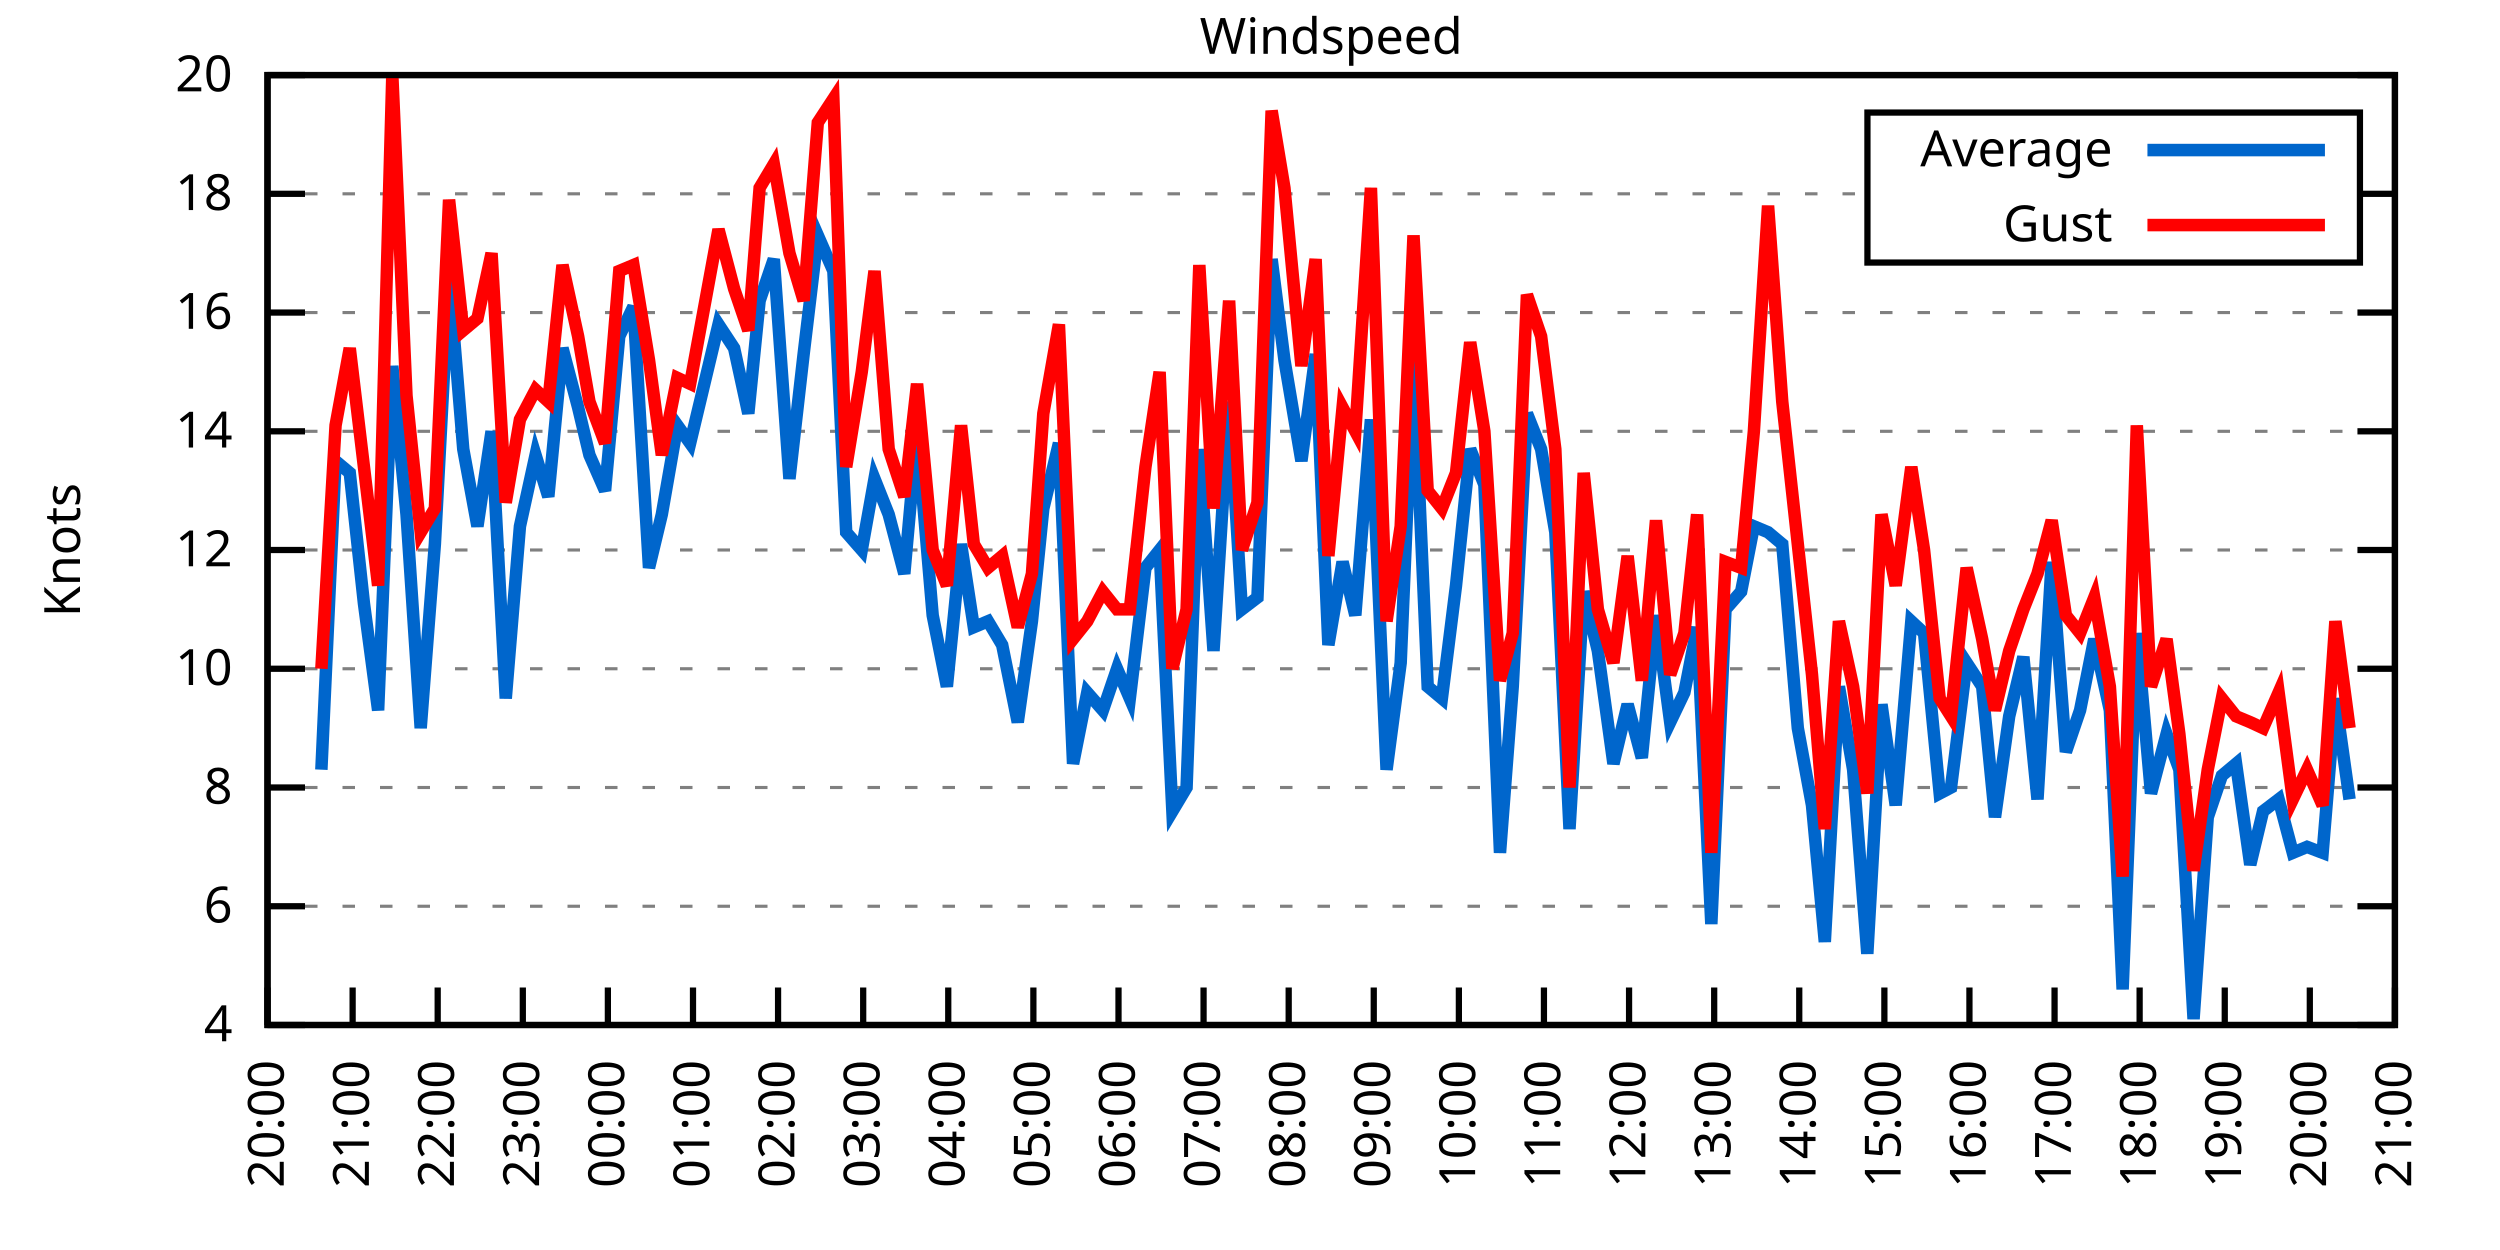
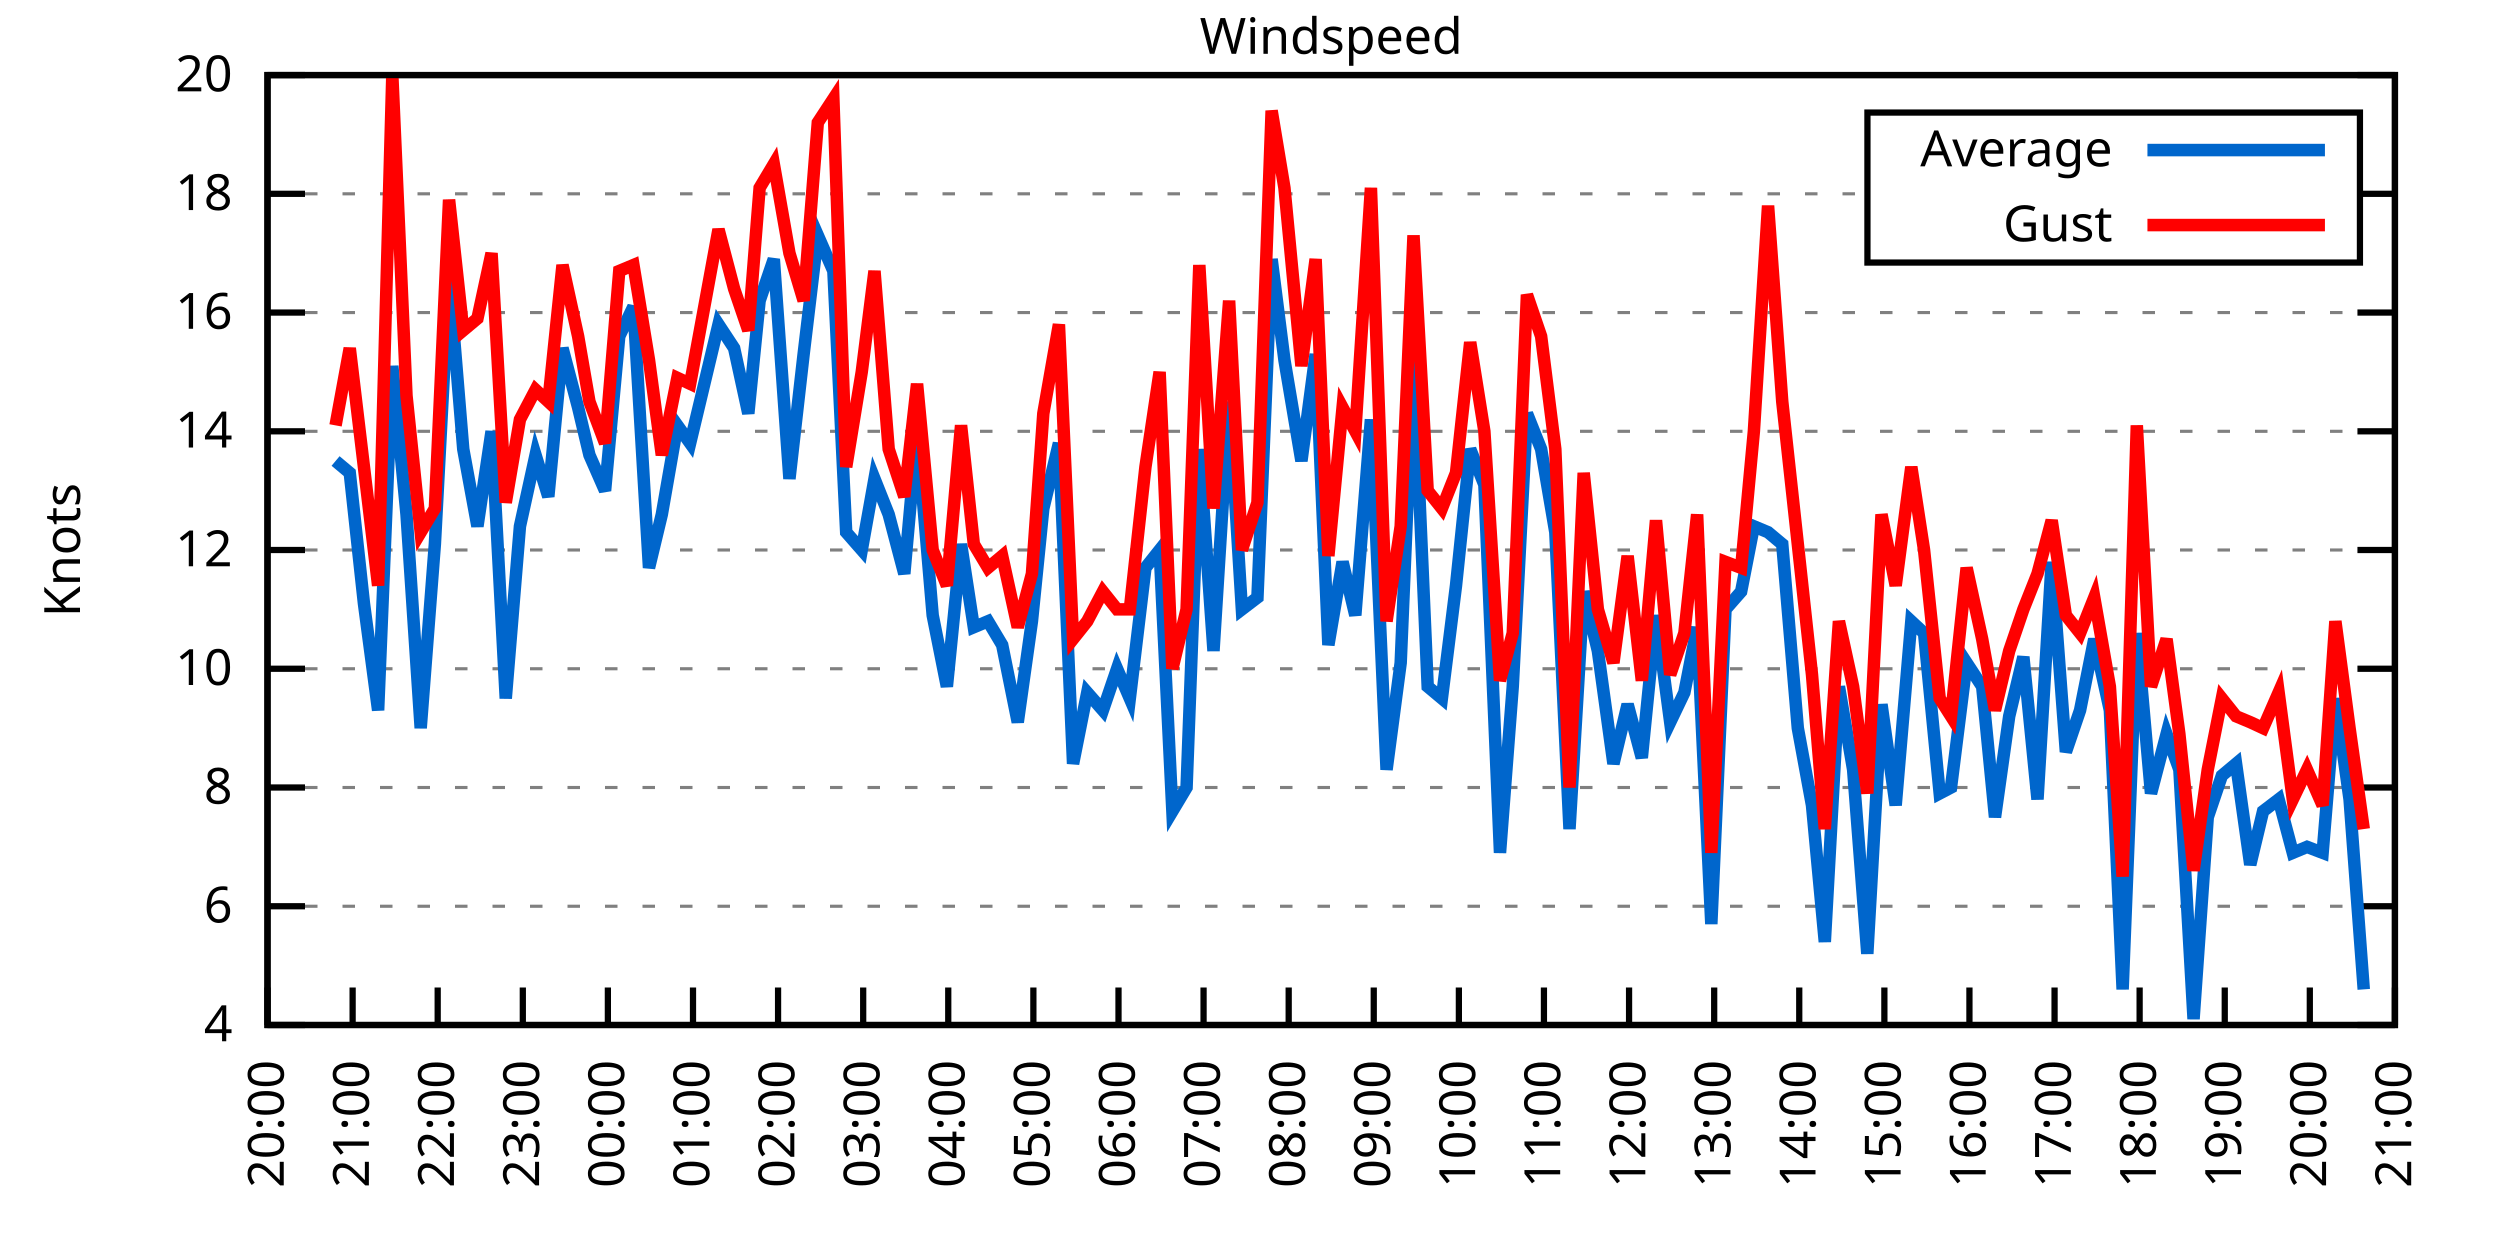
<svg xmlns="http://www.w3.org/2000/svg" xmlns:xlink="http://www.w3.org/1999/xlink" width="400" height="200" viewBox="0 0 400 200">
  <g id="gnuplot_canvas">
    <rect x="0" y="0" width="400" height="200" fill="none" />
    <defs>
      <circle id="gpDot" r="0.5" stroke-width="0.5" stroke="currentColor" />
      <path id="gpPt0" stroke-width="0.333" stroke="currentColor" d="M-1,0 h2 M0,-1 v2" />
      <path id="gpPt1" stroke-width="0.333" stroke="currentColor" d="M-1,-1 L1,1 M1,-1 L-1,1" />
      <path id="gpPt2" stroke-width="0.333" stroke="currentColor" d="M-1,0 L1,0 M0,-1 L0,1 M-1,-1 L1,1 M-1,1 L1,-1" />
      <rect id="gpPt3" stroke-width="0.333" stroke="currentColor" x="-1" y="-1" width="2" height="2" />
      <rect id="gpPt4" stroke-width="0.333" stroke="currentColor" fill="currentColor" x="-1" y="-1" width="2" height="2" />
      <circle id="gpPt5" stroke-width="0.333" stroke="currentColor" cx="0" cy="0" r="1" />
      <use xlink:href="#gpPt5" id="gpPt6" fill="currentColor" stroke="none" />
      <path id="gpPt7" stroke-width="0.333" stroke="currentColor" d="M0,-1.33 L-1.33,0.67 L1.33,0.67 z" />
      <use xlink:href="#gpPt7" id="gpPt8" fill="currentColor" stroke="none" />
      <use xlink:href="#gpPt7" id="gpPt9" stroke="currentColor" transform="rotate(180)" />
      <use xlink:href="#gpPt9" id="gpPt10" fill="currentColor" stroke="none" />
      <use xlink:href="#gpPt3" id="gpPt11" stroke="currentColor" transform="rotate(45)" />
      <use xlink:href="#gpPt11" id="gpPt12" fill="currentColor" stroke="none" />
      <path id="gpPt13" stroke-width="0.333" stroke="currentColor" d="M0,1.330 L1.265,0.411 L0.782,-1.067 L-0.782,-1.076 L-1.265,0.411 z" />
      <use xlink:href="#gpPt13" id="gpPt14" fill="currentColor" stroke="none" />
      <filter id="textbox" filterUnits="objectBoundingBox" x="0" y="0" height="1" width="1">
        <feFlood flood-color="white" flood-opacity="1" result="bgnd" />
        <feComposite in="SourceGraphic" in2="bgnd" operator="atop" />
      </filter>
      <filter id="greybox" filterUnits="objectBoundingBox" x="0" y="0" height="1" width="1">
        <feFlood flood-color="lightgrey" flood-opacity="1" result="grey" />
        <feComposite in="SourceGraphic" in2="grey" operator="atop" />
      </filter>
    </defs>
    <g fill="none" color="white" stroke="currentColor" stroke-width="1.00" stroke-linecap="butt" stroke-linejoin="miter">
</g>
    <g fill="none" color="black" stroke="currentColor" stroke-width="1.00" stroke-linecap="butt" stroke-linejoin="miter">
      <g stroke="none" shape-rendering="crispEdges">
        <polygon fill="rgb(255, 255, 255)" points="42.80,164.00 383.18,164.00 383.18,12.02 42.80,12.02 " />
      </g>
    </g>
    <g fill="none" color="black" stroke="currentColor" stroke-width="1.00" stroke-linecap="butt" stroke-linejoin="miter">
</g>
    <g fill="none" color="black" stroke="black" stroke-width="0.50" stroke-linecap="butt" stroke-linejoin="miter">
</g>
    <g fill="none" color="gray" stroke="currentColor" stroke-width="0.50" stroke-linecap="butt" stroke-linejoin="miter">
      <path stroke="gray" stroke-dasharray="2,4" class="gridline" d="M42.80,164.00 L383.19,164.00  " />
    </g>
    <g fill="none" color="gray" stroke="gray" stroke-width="1.00" stroke-linecap="butt" stroke-linejoin="miter">
</g>
    <g fill="none" color="black" stroke="currentColor" stroke-width="1.00" stroke-linecap="butt" stroke-linejoin="miter">
      <path stroke="black" d="M42.80,164.00 L48.80,164.00 M383.19,164.00 L377.19,164.00  " />
      <g transform="translate(37.20,166.60)" stroke="none" fill="black" font-family="Sans" font-size="8.00" text-anchor="end">
        <text>
          <tspan font-family="Sans"> 4</tspan>
        </text>
      </g>
    </g>
    <g fill="none" color="black" stroke="currentColor" stroke-width="1.00" stroke-linecap="butt" stroke-linejoin="miter">
</g>
    <g fill="none" color="black" stroke="black" stroke-width="0.50" stroke-linecap="butt" stroke-linejoin="miter">
</g>
    <g fill="none" color="gray" stroke="currentColor" stroke-width="0.50" stroke-linecap="butt" stroke-linejoin="miter">
      <path stroke="gray" stroke-dasharray="2,4" class="gridline" d="M42.80,145.00 L383.19,145.00  " />
    </g>
    <g fill="none" color="gray" stroke="gray" stroke-width="1.00" stroke-linecap="butt" stroke-linejoin="miter">
</g>
    <g fill="none" color="black" stroke="currentColor" stroke-width="1.00" stroke-linecap="butt" stroke-linejoin="miter">
      <path stroke="black" d="M42.80,145.00 L48.80,145.00 M383.19,145.00 L377.19,145.00  " />
      <g transform="translate(37.20,147.60)" stroke="none" fill="black" font-family="Sans" font-size="8.00" text-anchor="end">
        <text>
          <tspan font-family="Sans"> 6</tspan>
        </text>
      </g>
    </g>
    <g fill="none" color="black" stroke="currentColor" stroke-width="1.00" stroke-linecap="butt" stroke-linejoin="miter">
</g>
    <g fill="none" color="black" stroke="black" stroke-width="0.50" stroke-linecap="butt" stroke-linejoin="miter">
</g>
    <g fill="none" color="gray" stroke="currentColor" stroke-width="0.50" stroke-linecap="butt" stroke-linejoin="miter">
      <path stroke="gray" stroke-dasharray="2,4" class="gridline" d="M42.80,126.00 L383.19,126.00  " />
    </g>
    <g fill="none" color="gray" stroke="gray" stroke-width="1.00" stroke-linecap="butt" stroke-linejoin="miter">
</g>
    <g fill="none" color="black" stroke="currentColor" stroke-width="1.00" stroke-linecap="butt" stroke-linejoin="miter">
      <path stroke="black" d="M42.80,126.00 L48.80,126.00 M383.19,126.00 L377.19,126.00  " />
      <g transform="translate(37.20,128.60)" stroke="none" fill="black" font-family="Sans" font-size="8.00" text-anchor="end">
        <text>
          <tspan font-family="Sans"> 8</tspan>
        </text>
      </g>
    </g>
    <g fill="none" color="black" stroke="currentColor" stroke-width="1.00" stroke-linecap="butt" stroke-linejoin="miter">
</g>
    <g fill="none" color="black" stroke="black" stroke-width="0.50" stroke-linecap="butt" stroke-linejoin="miter">
</g>
    <g fill="none" color="gray" stroke="currentColor" stroke-width="0.50" stroke-linecap="butt" stroke-linejoin="miter">
      <path stroke="gray" stroke-dasharray="2,4" class="gridline" d="M42.80,107.00 L383.19,107.00  " />
    </g>
    <g fill="none" color="gray" stroke="gray" stroke-width="1.00" stroke-linecap="butt" stroke-linejoin="miter">
</g>
    <g fill="none" color="black" stroke="currentColor" stroke-width="1.00" stroke-linecap="butt" stroke-linejoin="miter">
      <path stroke="black" d="M42.80,107.00 L48.80,107.00 M383.19,107.00 L377.19,107.00  " />
      <g transform="translate(37.20,109.60)" stroke="none" fill="black" font-family="Sans" font-size="8.00" text-anchor="end">
        <text>
          <tspan font-family="Sans"> 10</tspan>
        </text>
      </g>
    </g>
    <g fill="none" color="black" stroke="currentColor" stroke-width="1.00" stroke-linecap="butt" stroke-linejoin="miter">
</g>
    <g fill="none" color="black" stroke="black" stroke-width="0.50" stroke-linecap="butt" stroke-linejoin="miter">
</g>
    <g fill="none" color="gray" stroke="currentColor" stroke-width="0.50" stroke-linecap="butt" stroke-linejoin="miter">
      <path stroke="gray" stroke-dasharray="2,4" class="gridline" d="M42.80,88.00 L383.19,88.00  " />
    </g>
    <g fill="none" color="gray" stroke="gray" stroke-width="1.00" stroke-linecap="butt" stroke-linejoin="miter">
</g>
    <g fill="none" color="black" stroke="currentColor" stroke-width="1.00" stroke-linecap="butt" stroke-linejoin="miter">
      <path stroke="black" d="M42.80,88.00 L48.80,88.00 M383.19,88.00 L377.19,88.00  " />
      <g transform="translate(37.20,90.60)" stroke="none" fill="black" font-family="Sans" font-size="8.00" text-anchor="end">
        <text>
          <tspan font-family="Sans"> 12</tspan>
        </text>
      </g>
    </g>
    <g fill="none" color="black" stroke="currentColor" stroke-width="1.00" stroke-linecap="butt" stroke-linejoin="miter">
</g>
    <g fill="none" color="black" stroke="black" stroke-width="0.50" stroke-linecap="butt" stroke-linejoin="miter">
</g>
    <g fill="none" color="gray" stroke="currentColor" stroke-width="0.50" stroke-linecap="butt" stroke-linejoin="miter">
      <path stroke="gray" stroke-dasharray="2,4" class="gridline" d="M42.80,69.01 L383.19,69.01  " />
    </g>
    <g fill="none" color="gray" stroke="gray" stroke-width="1.00" stroke-linecap="butt" stroke-linejoin="miter">
</g>
    <g fill="none" color="black" stroke="currentColor" stroke-width="1.00" stroke-linecap="butt" stroke-linejoin="miter">
      <path stroke="black" d="M42.80,69.01 L48.80,69.01 M383.19,69.01 L377.19,69.01  " />
      <g transform="translate(37.20,71.61)" stroke="none" fill="black" font-family="Sans" font-size="8.00" text-anchor="end">
        <text>
          <tspan font-family="Sans"> 14</tspan>
        </text>
      </g>
    </g>
    <g fill="none" color="black" stroke="currentColor" stroke-width="1.00" stroke-linecap="butt" stroke-linejoin="miter">
</g>
    <g fill="none" color="black" stroke="black" stroke-width="0.50" stroke-linecap="butt" stroke-linejoin="miter">
</g>
    <g fill="none" color="gray" stroke="currentColor" stroke-width="0.50" stroke-linecap="butt" stroke-linejoin="miter">
      <path stroke="gray" stroke-dasharray="2,4" class="gridline" d="M42.80,50.01 L383.19,50.01  " />
    </g>
    <g fill="none" color="gray" stroke="gray" stroke-width="1.00" stroke-linecap="butt" stroke-linejoin="miter">
</g>
    <g fill="none" color="black" stroke="currentColor" stroke-width="1.00" stroke-linecap="butt" stroke-linejoin="miter">
      <path stroke="black" d="M42.80,50.01 L48.80,50.01 M383.19,50.01 L377.19,50.01  " />
      <g transform="translate(37.20,52.61)" stroke="none" fill="black" font-family="Sans" font-size="8.00" text-anchor="end">
        <text>
          <tspan font-family="Sans"> 16</tspan>
        </text>
      </g>
    </g>
    <g fill="none" color="black" stroke="currentColor" stroke-width="1.00" stroke-linecap="butt" stroke-linejoin="miter">
</g>
    <g fill="none" color="black" stroke="black" stroke-width="0.50" stroke-linecap="butt" stroke-linejoin="miter">
</g>
    <g fill="none" color="gray" stroke="currentColor" stroke-width="0.50" stroke-linecap="butt" stroke-linejoin="miter">
      <path stroke="gray" stroke-dasharray="2,4" class="gridline" d="M42.80,31.01 L298.79,31.01 M377.59,31.01 L383.19,31.01  " />
    </g>
    <g fill="none" color="gray" stroke="gray" stroke-width="1.00" stroke-linecap="butt" stroke-linejoin="miter">
</g>
    <g fill="none" color="black" stroke="currentColor" stroke-width="1.00" stroke-linecap="butt" stroke-linejoin="miter">
      <path stroke="black" d="M42.80,31.01 L48.80,31.01 M383.19,31.01 L377.19,31.01  " />
      <g transform="translate(37.20,33.61)" stroke="none" fill="black" font-family="Sans" font-size="8.00" text-anchor="end">
        <text>
          <tspan font-family="Sans"> 18</tspan>
        </text>
      </g>
    </g>
    <g fill="none" color="black" stroke="currentColor" stroke-width="1.00" stroke-linecap="butt" stroke-linejoin="miter">
</g>
    <g fill="none" color="black" stroke="black" stroke-width="0.50" stroke-linecap="butt" stroke-linejoin="miter">
</g>
    <g fill="none" color="gray" stroke="currentColor" stroke-width="0.50" stroke-linecap="butt" stroke-linejoin="miter">
      <path stroke="gray" stroke-dasharray="2,4" class="gridline" d="M42.80,12.01 L383.19,12.01  " />
    </g>
    <g fill="none" color="gray" stroke="gray" stroke-width="1.00" stroke-linecap="butt" stroke-linejoin="miter">
</g>
    <g fill="none" color="black" stroke="currentColor" stroke-width="1.00" stroke-linecap="butt" stroke-linejoin="miter">
      <path stroke="black" d="M42.80,12.01 L48.80,12.01 M383.19,12.01 L377.19,12.01  " />
      <g transform="translate(37.20,14.61)" stroke="none" fill="black" font-family="Sans" font-size="8.00" text-anchor="end">
        <text>
          <tspan font-family="Sans"> 20</tspan>
        </text>
      </g>
    </g>
    <g fill="none" color="black" stroke="currentColor" stroke-width="1.00" stroke-linecap="butt" stroke-linejoin="miter">
      <path stroke="black" d="M42.80,164.00 L42.80,158.00  " />
      <g transform="translate(45.40,169.60) rotate(270.00)" stroke="none" fill="black" font-family="Sans" font-size="8.00" text-anchor="end">
        <text>
          <tspan font-family="Sans">20:00</tspan>
        </text>
      </g>
    </g>
    <g fill="none" color="black" stroke="currentColor" stroke-width="1.00" stroke-linecap="butt" stroke-linejoin="miter">
      <path stroke="black" d="M56.42,164.00 L56.42,158.00  " />
      <g transform="translate(59.02,169.60) rotate(270.00)" stroke="none" fill="black" font-family="Sans" font-size="8.00" text-anchor="end">
        <text>
          <tspan font-family="Sans">21:00</tspan>
        </text>
      </g>
    </g>
    <g fill="none" color="black" stroke="currentColor" stroke-width="1.00" stroke-linecap="butt" stroke-linejoin="miter">
      <path stroke="black" d="M70.03,164.00 L70.03,158.00  " />
      <g transform="translate(72.63,169.60) rotate(270.00)" stroke="none" fill="black" font-family="Sans" font-size="8.00" text-anchor="end">
        <text>
          <tspan font-family="Sans">22:00</tspan>
        </text>
      </g>
    </g>
    <g fill="none" color="black" stroke="currentColor" stroke-width="1.00" stroke-linecap="butt" stroke-linejoin="miter">
      <path stroke="black" d="M83.65,164.00 L83.65,158.00  " />
      <g transform="translate(86.25,169.60) rotate(270.00)" stroke="none" fill="black" font-family="Sans" font-size="8.00" text-anchor="end">
        <text>
          <tspan font-family="Sans">23:00</tspan>
        </text>
      </g>
    </g>
    <g fill="none" color="black" stroke="currentColor" stroke-width="1.00" stroke-linecap="butt" stroke-linejoin="miter">
      <path stroke="black" d="M97.26,164.00 L97.26,158.00  " />
      <g transform="translate(99.86,169.60) rotate(270.00)" stroke="none" fill="black" font-family="Sans" font-size="8.00" text-anchor="end">
        <text>
          <tspan font-family="Sans">00:00</tspan>
        </text>
      </g>
    </g>
    <g fill="none" color="black" stroke="currentColor" stroke-width="1.00" stroke-linecap="butt" stroke-linejoin="miter">
      <path stroke="black" d="M110.88,164.00 L110.88,158.00  " />
      <g transform="translate(113.48,169.60) rotate(270.00)" stroke="none" fill="black" font-family="Sans" font-size="8.00" text-anchor="end">
        <text>
          <tspan font-family="Sans">01:00</tspan>
        </text>
      </g>
    </g>
    <g fill="none" color="black" stroke="currentColor" stroke-width="1.00" stroke-linecap="butt" stroke-linejoin="miter">
      <path stroke="black" d="M124.49,164.00 L124.49,158.00  " />
      <g transform="translate(127.09,169.60) rotate(270.00)" stroke="none" fill="black" font-family="Sans" font-size="8.00" text-anchor="end">
        <text>
          <tspan font-family="Sans">02:00</tspan>
        </text>
      </g>
    </g>
    <g fill="none" color="black" stroke="currentColor" stroke-width="1.00" stroke-linecap="butt" stroke-linejoin="miter">
      <path stroke="black" d="M138.11,164.00 L138.11,158.00  " />
      <g transform="translate(140.71,169.60) rotate(270.00)" stroke="none" fill="black" font-family="Sans" font-size="8.00" text-anchor="end">
        <text>
          <tspan font-family="Sans">03:00</tspan>
        </text>
      </g>
    </g>
    <g fill="none" color="black" stroke="currentColor" stroke-width="1.00" stroke-linecap="butt" stroke-linejoin="miter">
      <path stroke="black" d="M151.72,164.00 L151.72,158.00  " />
      <g transform="translate(154.32,169.60) rotate(270.00)" stroke="none" fill="black" font-family="Sans" font-size="8.00" text-anchor="end">
        <text>
          <tspan font-family="Sans">04:00</tspan>
        </text>
      </g>
    </g>
    <g fill="none" color="black" stroke="currentColor" stroke-width="1.00" stroke-linecap="butt" stroke-linejoin="miter">
      <path stroke="black" d="M165.34,164.00 L165.34,158.00  " />
      <g transform="translate(167.94,169.60) rotate(270.00)" stroke="none" fill="black" font-family="Sans" font-size="8.00" text-anchor="end">
        <text>
          <tspan font-family="Sans">05:00</tspan>
        </text>
      </g>
    </g>
    <g fill="none" color="black" stroke="currentColor" stroke-width="1.00" stroke-linecap="butt" stroke-linejoin="miter">
      <path stroke="black" d="M178.96,164.00 L178.96,158.00  " />
      <g transform="translate(181.56,169.60) rotate(270.00)" stroke="none" fill="black" font-family="Sans" font-size="8.00" text-anchor="end">
        <text>
          <tspan font-family="Sans">06:00</tspan>
        </text>
      </g>
    </g>
    <g fill="none" color="black" stroke="currentColor" stroke-width="1.00" stroke-linecap="butt" stroke-linejoin="miter">
      <path stroke="black" d="M192.57,164.00 L192.57,158.00  " />
      <g transform="translate(195.17,169.60) rotate(270.00)" stroke="none" fill="black" font-family="Sans" font-size="8.00" text-anchor="end">
        <text>
          <tspan font-family="Sans">07:00</tspan>
        </text>
      </g>
    </g>
    <g fill="none" color="black" stroke="currentColor" stroke-width="1.00" stroke-linecap="butt" stroke-linejoin="miter">
      <path stroke="black" d="M206.19,164.00 L206.19,158.00  " />
      <g transform="translate(208.79,169.60) rotate(270.00)" stroke="none" fill="black" font-family="Sans" font-size="8.00" text-anchor="end">
        <text>
          <tspan font-family="Sans">08:00</tspan>
        </text>
      </g>
    </g>
    <g fill="none" color="black" stroke="currentColor" stroke-width="1.00" stroke-linecap="butt" stroke-linejoin="miter">
      <path stroke="black" d="M219.80,164.00 L219.80,158.00  " />
      <g transform="translate(222.40,169.60) rotate(270.00)" stroke="none" fill="black" font-family="Sans" font-size="8.00" text-anchor="end">
        <text>
          <tspan font-family="Sans">09:00</tspan>
        </text>
      </g>
    </g>
    <g fill="none" color="black" stroke="currentColor" stroke-width="1.00" stroke-linecap="butt" stroke-linejoin="miter">
      <path stroke="black" d="M233.42,164.00 L233.42,158.00  " />
      <g transform="translate(236.02,169.60) rotate(270.00)" stroke="none" fill="black" font-family="Sans" font-size="8.00" text-anchor="end">
        <text>
          <tspan font-family="Sans">10:00</tspan>
        </text>
      </g>
    </g>
    <g fill="none" color="black" stroke="currentColor" stroke-width="1.00" stroke-linecap="butt" stroke-linejoin="miter">
      <path stroke="black" d="M247.03,164.00 L247.03,158.00  " />
      <g transform="translate(249.63,169.60) rotate(270.00)" stroke="none" fill="black" font-family="Sans" font-size="8.00" text-anchor="end">
        <text>
          <tspan font-family="Sans">11:00</tspan>
        </text>
      </g>
    </g>
    <g fill="none" color="black" stroke="currentColor" stroke-width="1.00" stroke-linecap="butt" stroke-linejoin="miter">
      <path stroke="black" d="M260.65,164.00 L260.65,158.00  " />
      <g transform="translate(263.25,169.60) rotate(270.00)" stroke="none" fill="black" font-family="Sans" font-size="8.00" text-anchor="end">
        <text>
          <tspan font-family="Sans">12:00</tspan>
        </text>
      </g>
    </g>
    <g fill="none" color="black" stroke="currentColor" stroke-width="1.00" stroke-linecap="butt" stroke-linejoin="miter">
      <path stroke="black" d="M274.27,164.00 L274.27,158.00  " />
      <g transform="translate(276.87,169.60) rotate(270.00)" stroke="none" fill="black" font-family="Sans" font-size="8.00" text-anchor="end">
        <text>
          <tspan font-family="Sans">13:00</tspan>
        </text>
      </g>
    </g>
    <g fill="none" color="black" stroke="currentColor" stroke-width="1.00" stroke-linecap="butt" stroke-linejoin="miter">
      <path stroke="black" d="M287.88,164.00 L287.88,158.00  " />
      <g transform="translate(290.48,169.60) rotate(270.00)" stroke="none" fill="black" font-family="Sans" font-size="8.00" text-anchor="end">
        <text>
          <tspan font-family="Sans">14:00</tspan>
        </text>
      </g>
    </g>
    <g fill="none" color="black" stroke="currentColor" stroke-width="1.00" stroke-linecap="butt" stroke-linejoin="miter">
      <path stroke="black" d="M301.50,164.00 L301.50,158.00  " />
      <g transform="translate(304.10,169.60) rotate(270.00)" stroke="none" fill="black" font-family="Sans" font-size="8.00" text-anchor="end">
        <text>
          <tspan font-family="Sans">15:00</tspan>
        </text>
      </g>
    </g>
    <g fill="none" color="black" stroke="currentColor" stroke-width="1.00" stroke-linecap="butt" stroke-linejoin="miter">
      <path stroke="black" d="M315.11,164.00 L315.11,158.00  " />
      <g transform="translate(317.71,169.60) rotate(270.00)" stroke="none" fill="black" font-family="Sans" font-size="8.00" text-anchor="end">
        <text>
          <tspan font-family="Sans">16:00</tspan>
        </text>
      </g>
    </g>
    <g fill="none" color="black" stroke="currentColor" stroke-width="1.00" stroke-linecap="butt" stroke-linejoin="miter">
      <path stroke="black" d="M328.73,164.00 L328.73,158.00  " />
      <g transform="translate(331.33,169.60) rotate(270.00)" stroke="none" fill="black" font-family="Sans" font-size="8.00" text-anchor="end">
        <text>
          <tspan font-family="Sans">17:00</tspan>
        </text>
      </g>
    </g>
    <g fill="none" color="black" stroke="currentColor" stroke-width="1.00" stroke-linecap="butt" stroke-linejoin="miter">
      <path stroke="black" d="M342.34,164.00 L342.34,158.00  " />
      <g transform="translate(344.94,169.60) rotate(270.00)" stroke="none" fill="black" font-family="Sans" font-size="8.00" text-anchor="end">
        <text>
          <tspan font-family="Sans">18:00</tspan>
        </text>
      </g>
    </g>
    <g fill="none" color="black" stroke="currentColor" stroke-width="1.00" stroke-linecap="butt" stroke-linejoin="miter">
      <path stroke="black" d="M355.96,164.00 L355.96,158.00  " />
      <g transform="translate(358.56,169.60) rotate(270.00)" stroke="none" fill="black" font-family="Sans" font-size="8.00" text-anchor="end">
        <text>
          <tspan font-family="Sans">19:00</tspan>
        </text>
      </g>
    </g>
    <g fill="none" color="black" stroke="currentColor" stroke-width="1.00" stroke-linecap="butt" stroke-linejoin="miter">
      <path stroke="black" d="M369.57,164.00 L369.57,158.00  " />
      <g transform="translate(372.17,169.60) rotate(270.00)" stroke="none" fill="black" font-family="Sans" font-size="8.00" text-anchor="end">
        <text>
          <tspan font-family="Sans">20:00</tspan>
        </text>
      </g>
    </g>
    <g fill="none" color="black" stroke="currentColor" stroke-width="1.00" stroke-linecap="butt" stroke-linejoin="miter">
      <path stroke="black" d="M383.19,164.00 L383.19,158.00  " />
      <g transform="translate(385.79,169.60) rotate(270.00)" stroke="none" fill="black" font-family="Sans" font-size="8.00" text-anchor="end">
        <text>
          <tspan font-family="Sans">21:00</tspan>
        </text>
      </g>
    </g>
    <g fill="none" color="black" stroke="currentColor" stroke-width="1.00" stroke-linecap="butt" stroke-linejoin="miter">
</g>
    <g fill="none" color="black" stroke="currentColor" stroke-width="1.00" stroke-linecap="butt" stroke-linejoin="miter">
      <path stroke="black" d="M42.80,12.01 L42.80,164.00 L383.19,164.00 L383.19,12.01 L42.80,12.01 Z  " />
    </g>
    <g fill="none" color="black" stroke="currentColor" stroke-width="1.00" stroke-linecap="butt" stroke-linejoin="miter">
</g>
    <g fill="none" color="black" stroke="currentColor" stroke-width="1.00" stroke-linecap="butt" stroke-linejoin="miter">
      <path stroke="black" d="M298.79,42.01 L298.79,18.01 L377.59,18.01 L377.59,42.01 L298.79,42.01 Z  " />
    </g>
    <g id="Windspeed_plot_1">
      <g fill="none" color="white" stroke="black" stroke-width="2.00" stroke-linecap="butt" stroke-linejoin="miter">
</g>
      <g fill="none" color="black" stroke="currentColor" stroke-width="2.00" stroke-linecap="butt" stroke-linejoin="miter">
        <g transform="translate(337.99,26.61)" stroke="none" fill="black" font-family="Sans" font-size="8.00" text-anchor="end">
          <text>
            <tspan font-family="Sans">Average</tspan>
          </text>
        </g>
      </g>
      <g fill="none" color="black" stroke="currentColor" stroke-width="2.00" stroke-linecap="butt" stroke-linejoin="miter">
-         <path stroke="rgb(  0, 102, 204)" d="M343.59,24.01 L371.99,24.01 M51.42,123.15 L53.69,73.76 L55.96,75.66 L58.23,96.55 L60.50,113.65 L62.77,58.56   L65.04,82.31 L67.31,116.50 L69.58,87.06 L71.85,44.31 L74.12,71.86 L76.39,84.21 L78.65,69.01 L80.92,111.75   L83.19,84.21 L85.69,72.81 L87.73,79.46 L90.00,55.71 L92.50,65.21 L94.31,72.81 L96.81,78.51 L99.08,53.81   L101.35,49.06 L103.84,90.85 L105.89,82.31 L108.38,68.06 L110.42,70.91 L112.69,61.41 L114.96,51.91 L117.46,55.71   L119.73,66.16 L121.54,48.11 L123.81,41.46 L126.31,76.61 L128.58,56.66 L130.85,37.66 L133.34,43.36 L135.39,85.16   L137.88,88.00 L139.92,76.61 L142.19,82.31 L144.69,91.80 L146.73,69.01 L149.23,98.45 L151.50,109.85 L153.77,87.06   L155.81,100.35 L158.08,99.40 L160.35,103.20 L162.84,115.55 L165.11,99.40 L166.93,81.36 L169.43,70.91 L171.69,122.20   L173.96,110.80 L176.46,113.65 L178.73,107.00 L180.77,111.75 L183.27,90.85 L185.54,88.00 L187.58,129.80 L189.85,126.00   L191.89,71.86 L194.16,104.15 L196.66,64.26 L198.70,97.50 L201.19,95.60 L203.46,41.46 L205.51,57.61 L208.23,73.76   L210.50,56.66 L212.54,103.20 L214.81,89.90 L216.85,98.45 L219.35,67.11 L221.85,123.15 L224.11,106.05 L226.16,57.61   L228.43,109.85 L230.70,111.75 L232.96,93.70 L235.23,71.86 L237.50,77.56 L240.00,136.45 L242.04,109.85 L244.31,66.16   L246.58,71.86 L248.85,85.16 L251.12,132.65 L253.39,94.65 L255.66,104.15 L258.15,122.20 L260.42,112.70 L262.69,121.25   L264.96,98.45 L267.23,115.55 L269.50,110.80 L271.54,100.35 L273.81,147.85 L276.08,97.50 L278.58,94.65 L280.62,84.21   L282.89,85.16 L285.16,87.06 L287.65,116.50 L289.92,128.85 L291.97,150.70 L294.23,109.85 L296.50,123.15 L298.77,152.60   L301.04,112.70 L303.31,128.85 L305.81,99.40 L307.85,101.30 L310.35,126.95 L312.16,126.00 L314.66,106.05 L317.15,109.85   L319.20,130.75 L321.47,114.60 L323.74,105.10 L326.00,127.90 L328.27,89.90 L330.54,120.30 L332.81,113.65 L335.08,102.25   L337.58,113.65 L339.62,158.30 L341.89,101.30 L344.16,126.95 L346.65,117.45 L348.70,123.15 L350.97,163.05 L353.24,130.75   L355.50,124.10 L357.77,122.20 L360.04,138.35 L362.09,129.80 L364.58,127.90 L366.85,136.45 L369.12,135.50 L371.62,136.45   L373.66,111.75 L375.93,127.90  " />
+         <path stroke="rgb(  0, 102, 204)" d="M343.59,24.01 L371.99,24.01 M53.69,73.76 L55.96,75.66 L58.23,96.55 L60.50,113.65 L62.77,58.56 L65.04,82.31   L67.31,116.50 L69.58,87.06 L71.85,44.31 L74.12,71.86 L76.39,84.21 L78.65,69.01 L80.92,111.75 L83.19,84.21   L85.69,72.81 L87.73,79.46 L90.00,55.71 L92.50,65.21 L94.31,72.81 L96.81,78.51 L99.08,53.81 L101.35,49.06   L103.84,90.85 L105.89,82.31 L108.38,68.06 L110.42,70.91 L112.69,61.41 L114.96,51.91 L117.46,55.71 L119.73,66.16   L121.54,48.11 L123.81,41.46 L126.31,76.61 L128.58,56.66 L130.85,37.66 L133.34,43.36 L135.39,85.16 L137.88,88.00   L139.92,76.61 L142.19,82.31 L144.69,91.80 L146.73,69.01 L149.23,98.45 L151.50,109.85 L153.77,87.06 L155.81,100.35   L158.08,99.40 L160.35,103.20 L162.84,115.55 L165.11,99.40 L166.93,81.36 L169.43,70.91 L171.69,122.20 L173.96,110.80   L176.46,113.65 L178.73,107.00 L180.77,111.75 L183.27,90.85 L185.54,88.00 L187.58,129.80 L189.85,126.00 L191.89,71.86   L194.16,104.15 L196.66,64.26 L198.70,97.50 L201.19,95.60 L203.46,41.46 L205.51,57.61 L208.23,73.76 L210.50,56.66   L212.54,103.20 L214.81,89.90 L216.85,98.45 L219.35,67.11 L221.85,123.15 L224.11,106.05 L226.16,57.61 L228.43,109.85   L230.70,111.75 L232.96,93.70 L235.23,71.86 L237.50,77.56 L240.00,136.45 L242.04,109.85 L244.31,66.16 L246.58,71.86   L248.85,85.16 L251.12,132.65 L253.39,94.65 L255.66,104.15 L258.15,122.20 L260.42,112.70 L262.69,121.25 L264.96,98.45   L267.23,115.55 L269.50,110.80 L271.54,100.35 L273.81,147.85 L276.08,97.50 L278.58,94.65 L280.62,84.21 L282.89,85.16   L285.16,87.06 L287.65,116.50 L289.92,128.85 L291.97,150.70 L294.23,109.85 L296.50,123.15 L298.77,152.60 L301.04,112.70   L303.31,128.85 L305.81,99.40 L307.85,101.30 L310.35,126.95 L312.16,126.00 L314.66,106.05 L317.15,109.85 L319.20,130.75   L321.47,114.60 L323.74,105.10 L326.00,127.90 L328.27,89.90 L330.54,120.30 L332.81,113.65 L335.08,102.25 L337.58,113.65   L339.62,158.30 L341.89,101.30 L344.16,126.95 L346.65,117.45 L348.70,123.15 L350.97,163.05 L353.24,130.75 L355.50,124.10   L357.77,122.20 L360.04,138.35 L362.09,129.80 L364.58,127.90 L366.85,136.45 L369.12,135.50 L371.62,136.45 L373.66,111.75   L375.93,127.90 L378.20,158.30  " />
      </g>
    </g>
    <g id="Windspeed_plot_2">
      <g fill="none" color="black" stroke="currentColor" stroke-width="2.00" stroke-linecap="butt" stroke-linejoin="miter">
        <g transform="translate(337.99,38.61)" stroke="none" fill="black" font-family="Sans" font-size="8.00" text-anchor="end">
          <text>
            <tspan font-family="Sans">Gust</tspan>
          </text>
        </g>
      </g>
      <g fill="none" color="black" stroke="currentColor" stroke-width="2.00" stroke-linecap="butt" stroke-linejoin="miter">
-         <path stroke="rgb(255,   0,   0)" d="M343.59,36.01 L371.99,36.01 M51.42,107.00 L53.69,68.06 L55.96,55.71 L58.23,74.71 L60.50,93.70 L62.77,12.01   L65.04,63.31 L67.31,85.16 L69.58,81.36 L71.85,31.96 L74.12,52.86 L76.39,50.96 L78.65,40.51 L80.92,80.41   L83.19,67.11 L85.69,62.36 L87.73,64.26 L90.00,42.41 L92.50,53.81 L94.31,64.26 L96.81,70.91 L99.08,43.36   L101.35,42.41 L103.84,57.61 L105.89,72.81 L108.38,60.46 L110.42,61.41 L112.69,49.06 L114.96,36.71 L117.46,46.21   L119.73,52.86 L121.54,30.06 L123.81,26.26 L126.31,40.51 L128.58,48.11 L130.85,19.61 L133.34,15.81 L135.39,74.71   L137.88,59.51 L139.92,43.36 L142.19,71.86 L144.69,79.46 L146.73,61.41 L149.23,88.00 L151.50,93.70 L153.77,68.06   L155.81,87.06 L158.08,90.85 L160.35,88.95 L162.84,100.35 L165.11,91.80 L166.93,66.16 L169.43,51.91 L171.69,102.25   L173.96,99.40 L176.46,94.65 L178.73,97.50 L180.77,97.50 L183.27,74.71 L185.54,59.51 L187.58,107.00 L189.85,97.50   L191.89,42.41 L194.16,81.36 L196.66,48.11 L198.70,88.00 L201.19,80.41 L203.46,17.71 L205.51,30.06 L208.23,58.56   L210.50,41.46 L212.54,88.95 L214.81,65.21 L216.85,69.01 L219.35,30.06 L221.85,99.40 L224.11,84.21 L226.16,37.66   L228.43,78.51 L230.70,81.36 L232.96,75.66 L235.23,54.76 L237.50,69.01 L240.00,108.90 L242.04,101.30 L244.31,47.16   L246.58,53.81 L248.85,71.86 L251.12,126.00 L253.39,75.66 L255.66,97.50 L258.15,106.05 L260.42,88.95 L262.69,108.90   L264.96,83.26 L267.23,107.95 L269.50,101.30 L271.54,82.31 L273.81,136.45 L276.08,89.90 L278.58,90.85 L280.62,69.01   L282.89,32.91 L285.16,64.26 L287.65,87.06 L289.92,107.95 L291.97,132.65 L294.23,99.40 L296.50,109.85 L298.77,126.95   L301.04,82.31 L303.31,93.70 L305.81,74.71 L307.85,88.00 L310.35,111.75 L312.16,114.60 L314.66,90.85 L317.15,102.25   L319.20,113.65 L321.47,104.15 L323.74,97.50 L326.00,91.80 L328.27,83.26 L330.54,98.45 L332.81,101.30 L335.08,95.60   L337.58,109.85 L339.62,140.25 L341.89,68.06 L344.16,109.85 L346.65,102.25 L348.70,117.45 L350.97,139.30 L353.24,123.15   L355.50,111.75 L357.77,114.60 L360.04,115.55 L362.09,116.50 L364.58,110.80 L366.85,127.90 L369.12,123.15 L371.62,128.85   L373.66,99.40 L375.93,116.50  " />
+         <path stroke="rgb(255,   0,   0)" d="M343.59,36.01 L371.99,36.01 M53.69,68.06 L55.96,55.71 L58.23,74.71 L60.50,93.70 L62.77,12.01 L65.04,63.31   L67.31,85.16 L69.58,81.36 L71.85,31.96 L74.12,52.86 L76.39,50.96 L78.65,40.51 L80.92,80.41 L83.19,67.11   L85.69,62.36 L87.73,64.26 L90.00,42.41 L92.50,53.81 L94.31,64.26 L96.81,70.91 L99.08,43.36 L101.35,42.41   L103.84,57.61 L105.89,72.81 L108.38,60.46 L110.42,61.41 L112.69,49.06 L114.96,36.71 L117.46,46.21 L119.73,52.86   L121.54,30.06 L123.81,26.26 L126.31,40.51 L128.58,48.11 L130.85,19.61 L133.34,15.81 L135.39,74.71 L137.88,59.51   L139.92,43.36 L142.19,71.86 L144.69,79.46 L146.73,61.41 L149.23,88.00 L151.50,93.70 L153.77,68.06 L155.81,87.06   L158.08,90.85 L160.35,88.95 L162.84,100.35 L165.11,91.80 L166.93,66.16 L169.43,51.91 L171.69,102.25 L173.96,99.40   L176.46,94.65 L178.73,97.50 L180.77,97.50 L183.27,74.71 L185.54,59.51 L187.58,107.00 L189.85,97.50 L191.89,42.41   L194.16,81.36 L196.66,48.11 L198.70,88.00 L201.19,80.41 L203.46,17.71 L205.51,30.06 L208.23,58.56 L210.50,41.46   L212.54,88.95 L214.81,65.21 L216.85,69.01 L219.35,30.06 L221.85,99.40 L224.11,84.21 L226.16,37.66 L228.43,78.51   L230.70,81.36 L232.96,75.66 L235.23,54.76 L237.50,69.01 L240.00,108.90 L242.04,101.30 L244.31,47.16 L246.58,53.81   L248.85,71.86 L251.12,126.00 L253.39,75.66 L255.66,97.50 L258.15,106.05 L260.42,88.95 L262.69,108.90 L264.96,83.26   L267.23,107.95 L269.50,101.30 L271.54,82.31 L273.81,136.45 L276.08,89.90 L278.58,90.85 L280.62,69.01 L282.89,32.91   L285.16,64.26 L287.65,87.06 L289.92,107.95 L291.97,132.65 L294.23,99.40 L296.50,109.85 L298.77,126.95 L301.04,82.31   L303.31,93.70 L305.81,74.71 L307.85,88.00 L310.35,111.75 L312.16,114.60 L314.66,90.85 L317.15,102.25 L319.20,113.65   L321.47,104.15 L323.74,97.50 L326.00,91.80 L328.27,83.26 L330.54,98.45 L332.81,101.30 L335.08,95.60 L337.58,109.85   L339.62,140.25 L341.89,68.06 L344.16,109.85 L346.65,102.25 L348.70,117.45 L350.97,139.30 L353.24,123.15 L355.50,111.75   L357.77,114.60 L360.04,115.55 L362.09,116.50 L364.58,110.80 L366.85,127.90 L369.12,123.15 L371.62,128.85 L373.66,99.40   L375.93,116.50 L378.20,132.65  " />
      </g>
    </g>
    <g fill="none" color="black" stroke="currentColor" stroke-width="2.00" stroke-linecap="butt" stroke-linejoin="miter">
</g>
    <g fill="none" color="black" stroke="black" stroke-width="1.00" stroke-linecap="butt" stroke-linejoin="miter">
</g>
    <g fill="none" color="black" stroke="currentColor" stroke-width="1.00" stroke-linecap="butt" stroke-linejoin="miter">
      <path stroke="black" d="M42.80,12.01 L42.80,164.00 L383.19,164.00 L383.19,12.01 L42.80,12.01 Z  " />
      <g transform="translate(12.80,88.01) rotate(270.00)" stroke="none" fill="black" font-family="Sans" font-size="8.00" text-anchor="middle">
        <text>
          <tspan font-family="Sans">Knots</tspan>
        </text>
      </g>
    </g>
    <g fill="none" color="black" stroke="currentColor" stroke-width="1.00" stroke-linecap="butt" stroke-linejoin="miter">
</g>
    <g fill="none" color="black" stroke="currentColor" stroke-width="1.00" stroke-linecap="butt" stroke-linejoin="miter">
      <g transform="translate(212.99,8.61)" stroke="none" fill="black" font-family="Sans" font-size="8.00" text-anchor="middle">
        <text>
          <tspan font-family="Sans">Windspeed</tspan>
        </text>
      </g>
    </g>
    <g fill="none" color="black" stroke="currentColor" stroke-width="1.00" stroke-linecap="butt" stroke-linejoin="miter">
</g>
  </g>
</svg>
